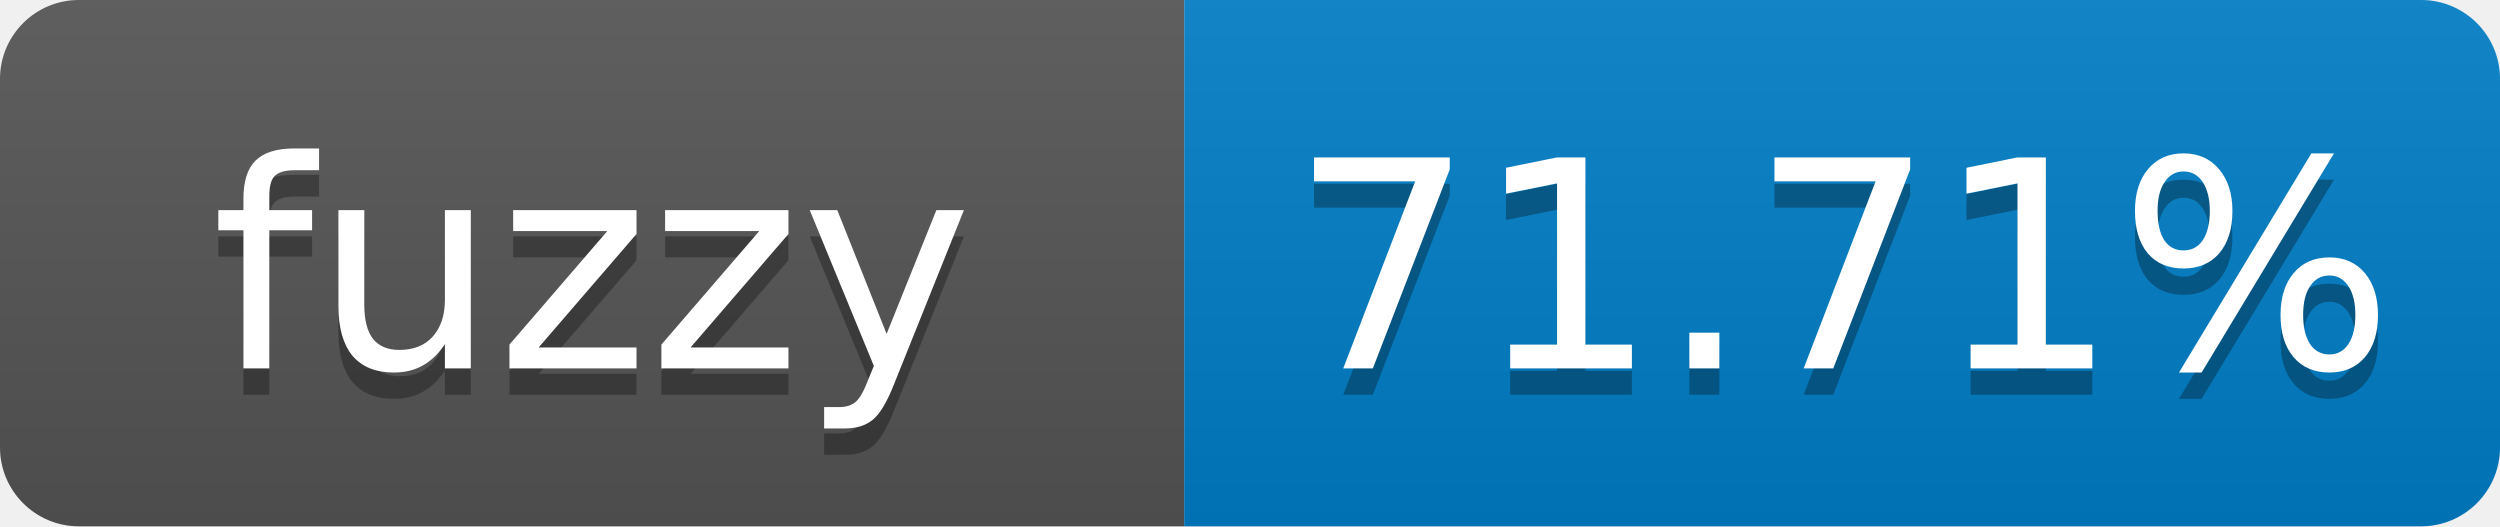
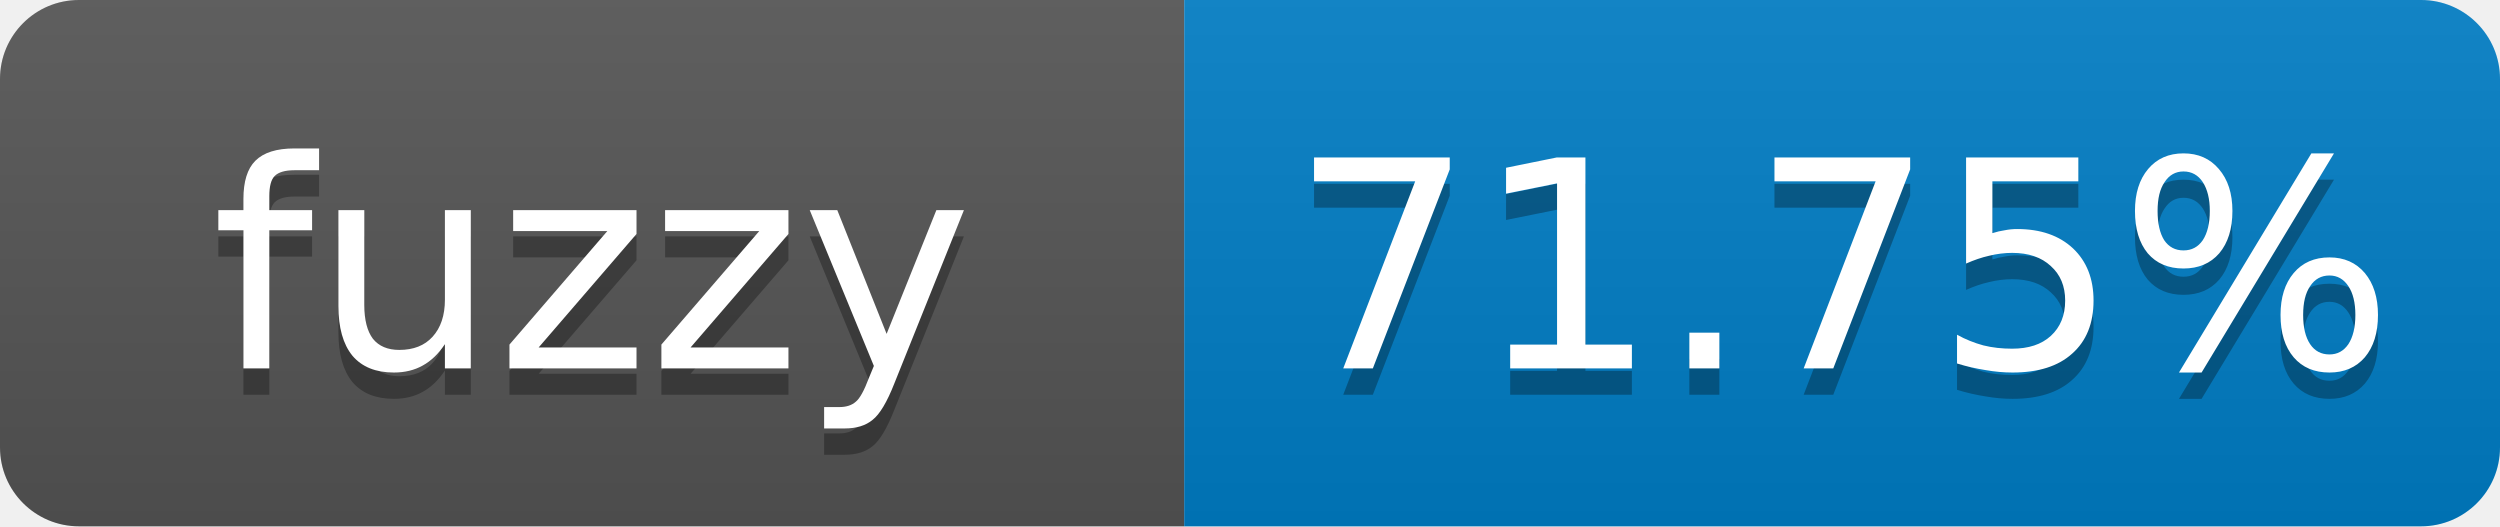
- <svg xmlns="http://www.w3.org/2000/svg" width="95" height="20" role="img" aria-label="fuzzy: 71.71%">
+ <svg xmlns="http://www.w3.org/2000/svg" width="95" height="20" role="img" aria-label="fuzzy: 71.75%">
  <linearGradient id="s" x2="0" y2="100%">
    <stop offset="0" stop-color="#bbb" stop-opacity=".1" />
    <stop offset="1" stop-opacity=".1" />
  </linearGradient>
  <clipPath id="r">
    <rect width="95" height="20" rx="3" fill="#fff" />
  </clipPath>
  <g clip-path="url(#r)">
    <rect width="45" height="20" fill="#555" />
    <rect x="45" width="50" height="20" fill="#007ec6" />
    <rect width="95" height="20" fill="url(#s)" />
  </g>
  <g fill="#fff" text-anchor="middle" font-family="Verdana,Geneva,DejaVu Sans,sans-serif" font-size="11">
    <text x="22.5" y="15" fill="#010101" fill-opacity=".3">fuzzy</text>
    <text x="22.5" y="14">fuzzy</text>
-     <text x="70" y="15" fill="#010101" fill-opacity=".3">71.71%</text>
-     <text x="70" y="14">71.71%</text>
+     <text x="70" y="15" fill="#010101" fill-opacity=".3">71.75%</text>
+     <text x="70" y="14">71.75%</text>
  </g>
</svg>
